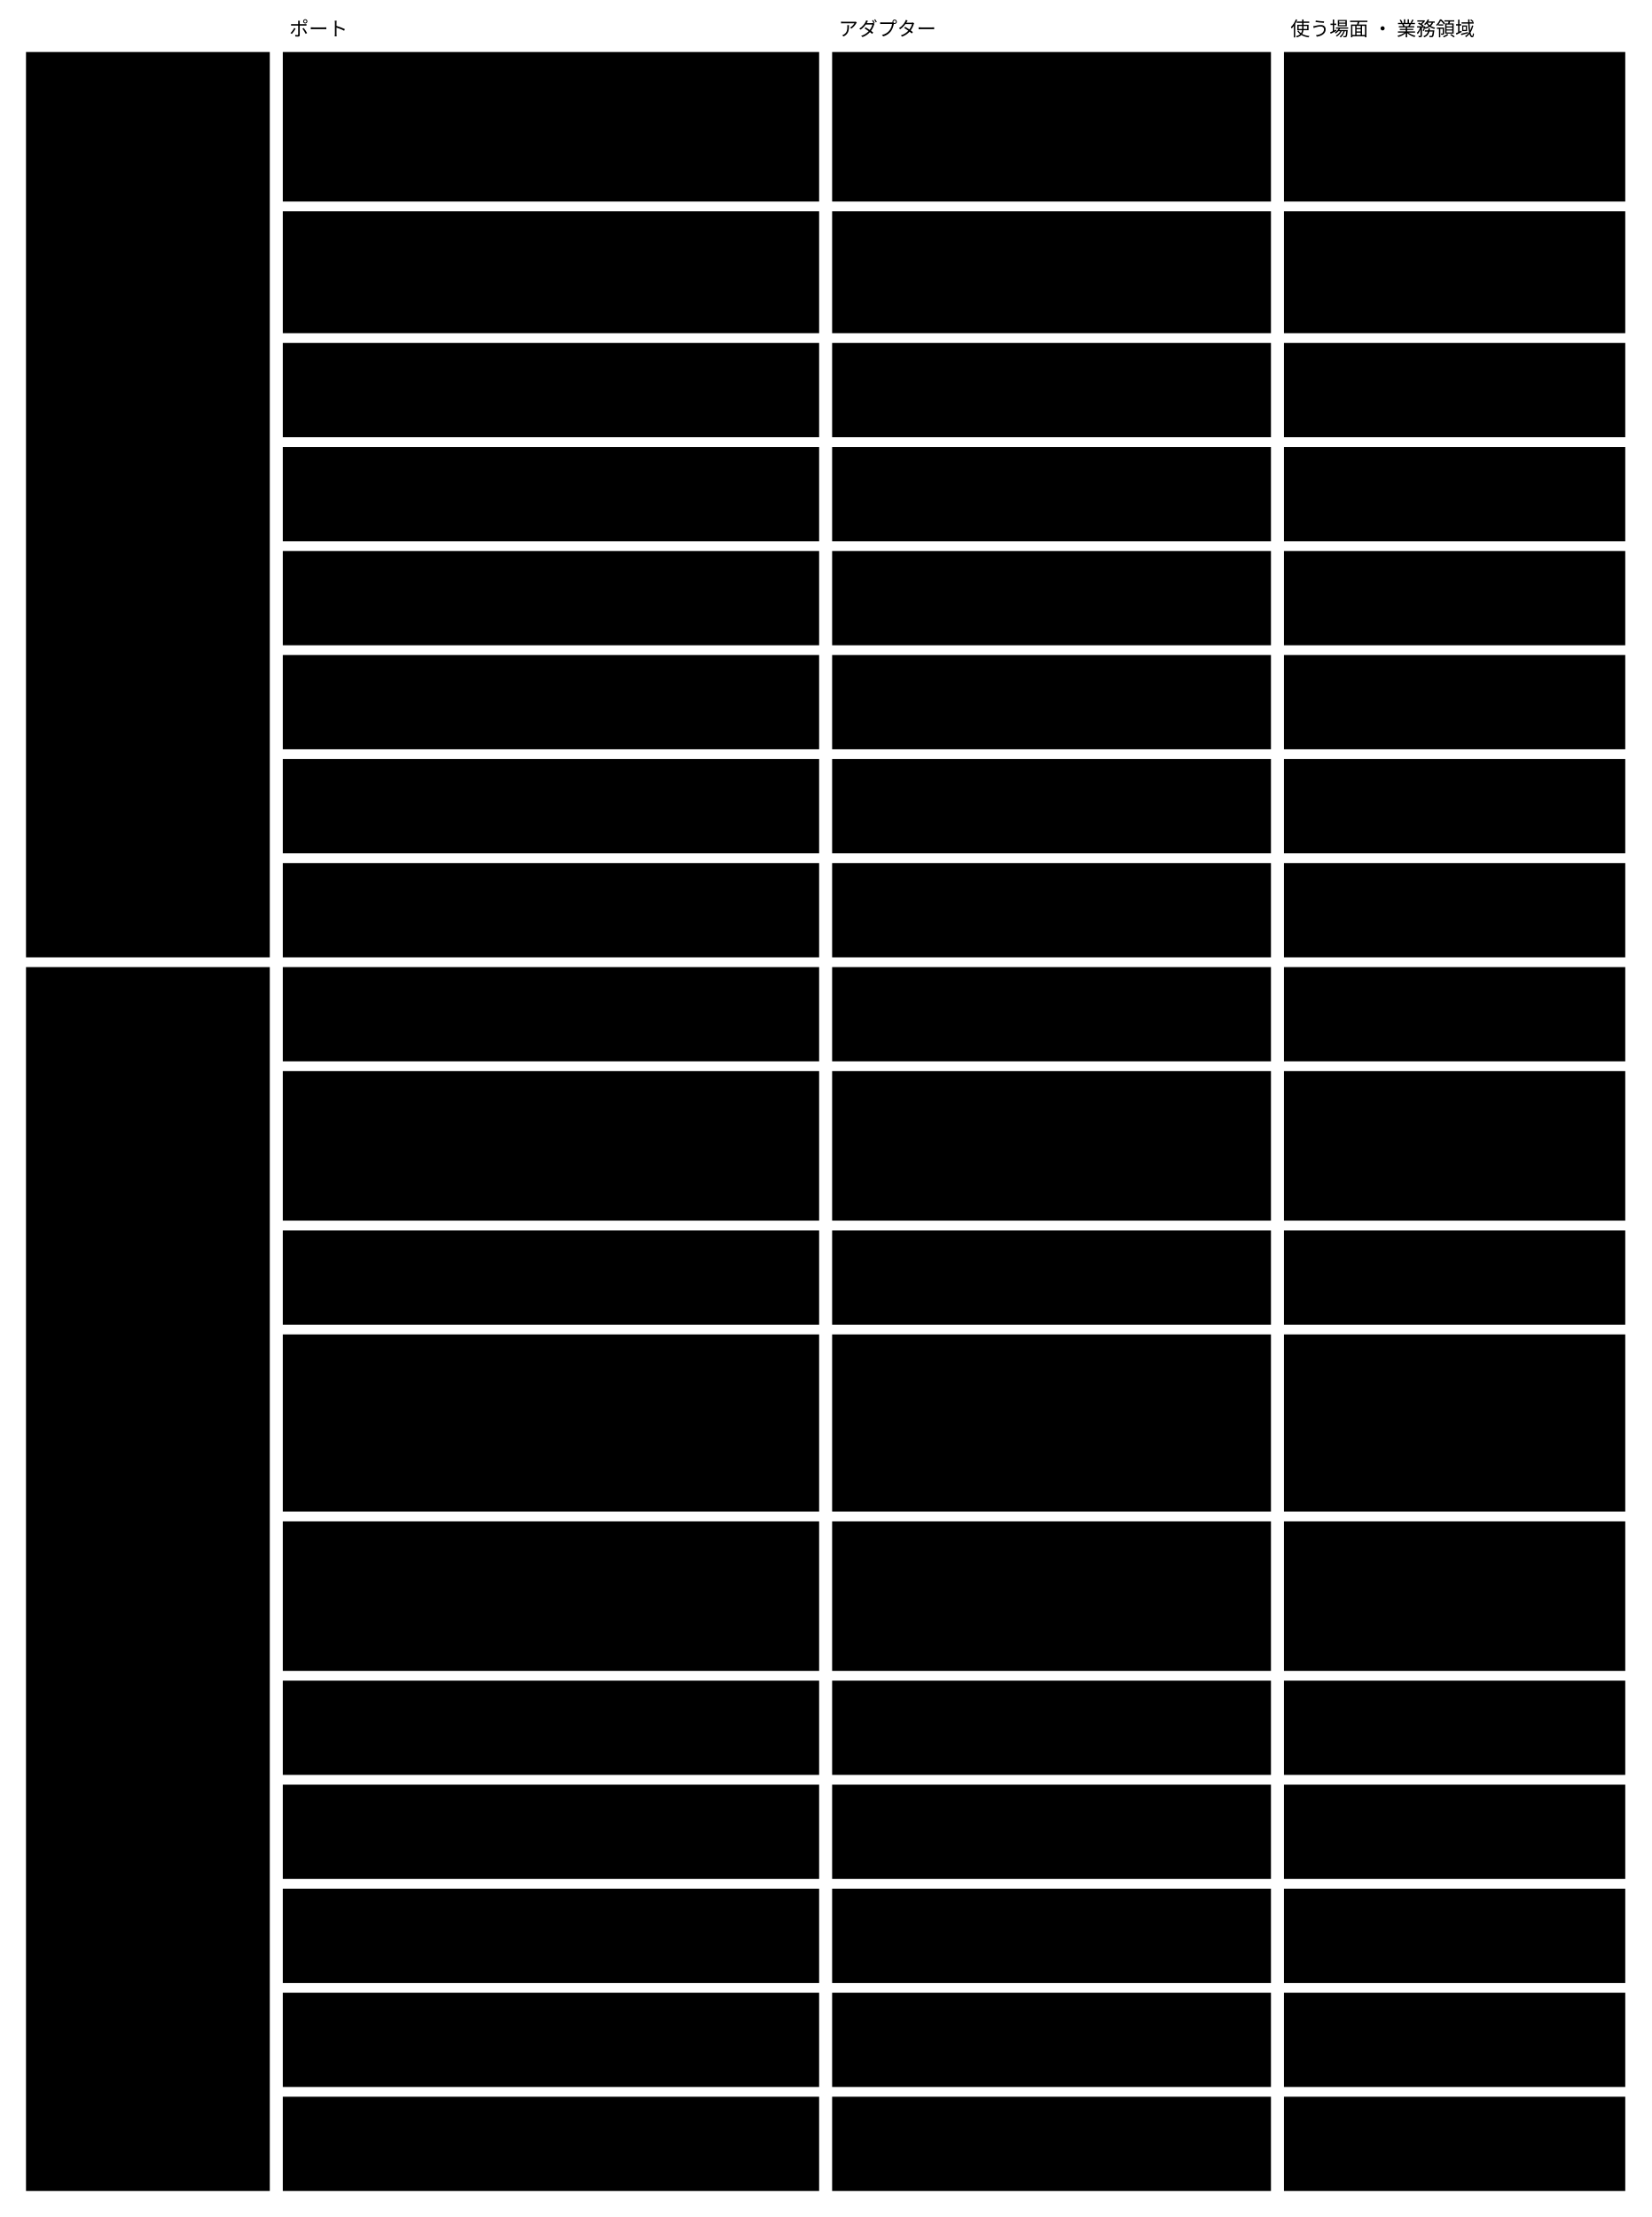
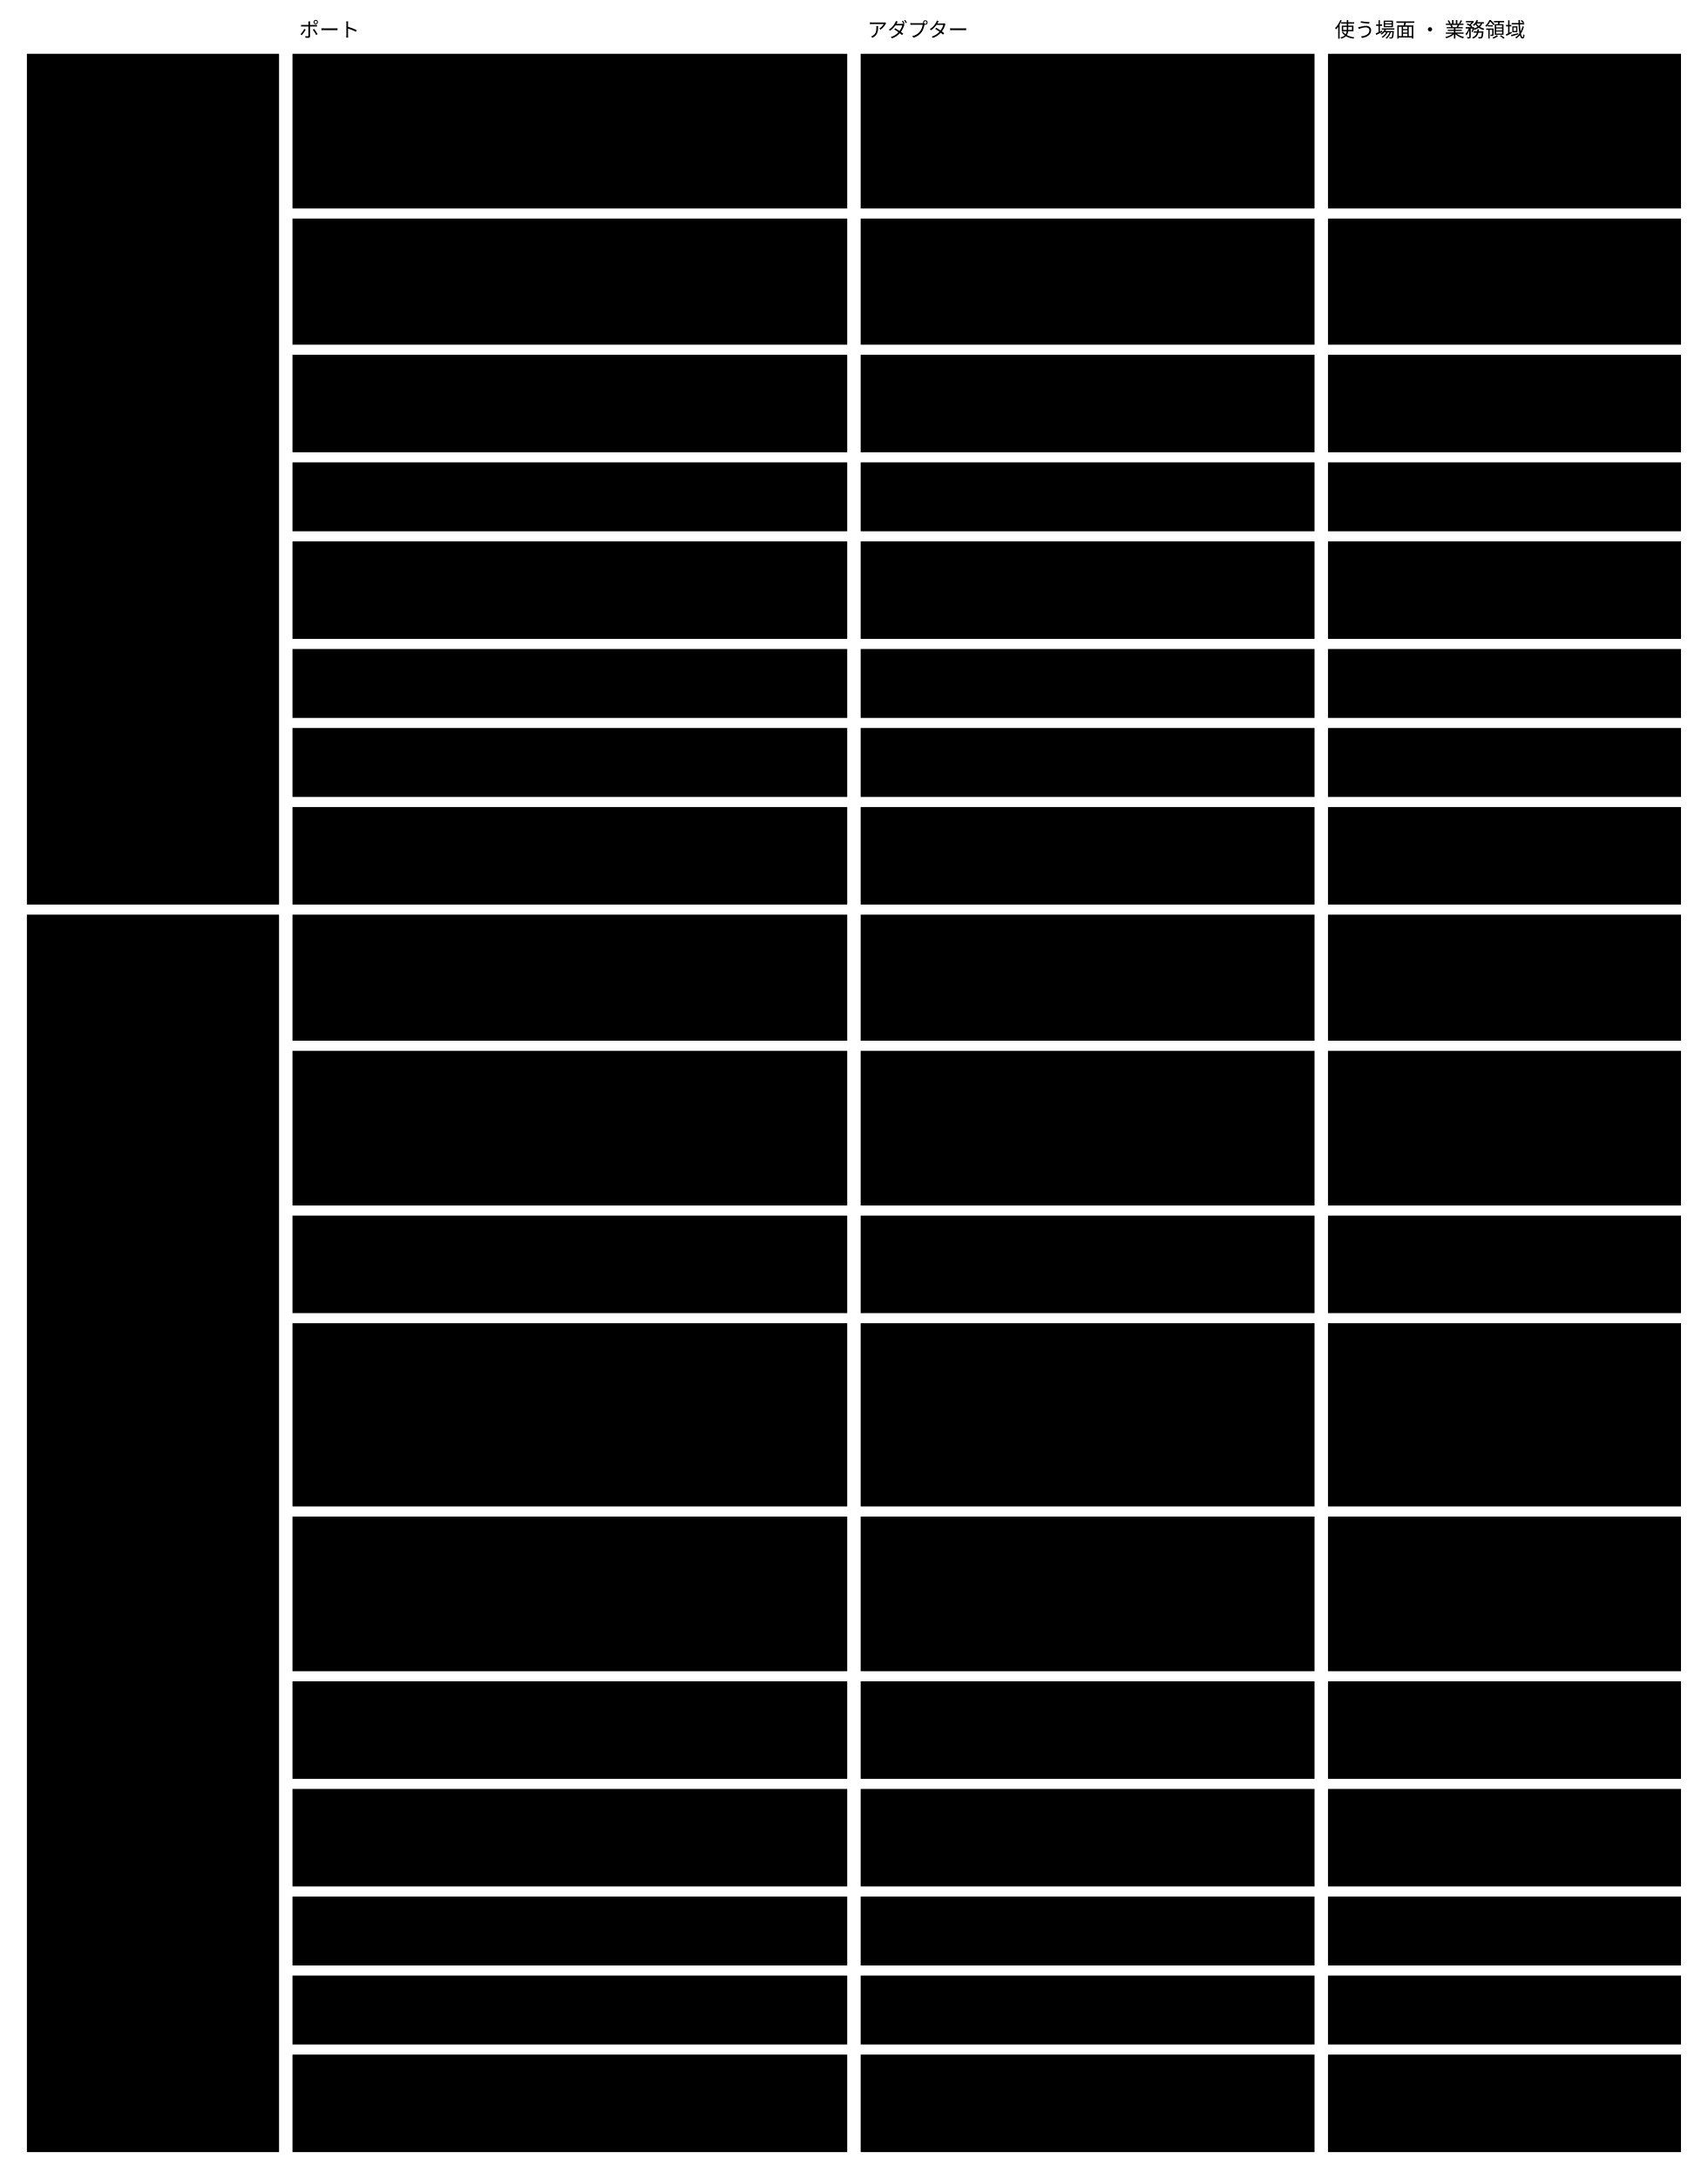
- <svg viewBox="0 0 1016 1364" style="min-width:900px" role="img" aria-label="ポートとアダプター：駆動する側は見せるアダプター、駆動される側は満たすアダプター">
+ <svg viewBox="0 0 1016 1296" style="min-width:900px" role="img" aria-label="ポートとアダプター：駆動する側は見せるアダプター、駆動される側は満たすアダプター">
  <text class="note" x="20" y="22" />
  <text class="note" x="178" y="22">ポート</text>
  <text class="note" x="516" y="22">アダプター</text>
  <text class="note" x="794" y="22">使う場面 ・ 業務領域</text>
-   <rect class="box focus" x="16" y="32" width="150" height="557" />
+   <rect class="box focus" x="16" y="32" width="150" height="506" />
  <text class="title" x="26" y="57">駆動する側（外に差し</text>
  <text class="title" x="26" y="74">出す口）</text>
-   <rect class="box focus" x="16" y="595" width="150" height="753" />
-   <text class="title" x="26" y="620">駆動される側（中が外</text>
-   <text class="title" x="26" y="637">に求める口）</text>
+   <rect class="box focus" x="16" y="544" width="150" height="736" />
+   <text class="title" x="26" y="569">駆動される側（中が外</text>
+   <text class="title" x="26" y="586">に求める口）</text>
  <rect class="box" x="174" y="32" width="330" height="92" />
  <text class="label" x="184" y="57">意味を宣言する（Scaffold ・ Concrete</text>
  <text class="label" x="184" y="74">を照らす ・ glossary を定義する ・</text>
-   <text class="label" x="184" y="91">公開する部分の版を出す。セッションの参照と理由を</text>
+   <text class="label" x="184" y="91">公開する部分の版を出す。セッションの参照と意図を</text>
  <text class="label" x="184" y="108">一緒に受け取る）</text>
  <rect class="box" x="512" y="32" width="270" height="92" />
  <text class="label" x="522" y="57">CLI ・ MCP</text>
  <rect class="box" x="790" y="32" width="210" height="92" />
  <text class="label" x="800" y="57">U1 ・ U2 ・ U3 ・ U23 ・</text>
  <text class="label" x="800" y="74">U24</text>
  <rect class="box" x="174" y="130" width="330" height="75" />
  <text class="label" x="184" y="155">instance を書く（Scaffold ・ 作る ・ 変える</text>
-   <text class="label" x="184" y="172"> ・ 消す ・ 取り込む。セッションの参照と理由を</text>
+   <text class="label" x="184" y="172"> ・ 消す ・ 取り込む。セッションの参照と意図を</text>
  <text class="label" x="184" y="189">一緒に受け取る）</text>
  <rect class="box" x="512" y="130" width="270" height="75" />
  <text class="label" x="522" y="155">CLI ・ MCP</text>
  <rect class="box" x="790" y="130" width="210" height="75" />
  <text class="label" x="800" y="155">U5 ・ U6 ・ U7 ・ U11 ・</text>
  <text class="label" x="800" y="172">U17</text>
  <rect class="box" x="174" y="211" width="330" height="58" />
-   <text class="label" x="184" y="236">検証する ・ 変更を見せる（まとめ方を受け取る）</text>
+   <text class="label" x="184" y="236">検証する ・ 変更を見せる（まとめ方と変更の</text>
+   <text class="label" x="184" y="253">前後を受け取る）</text>
  <rect class="box" x="512" y="211" width="270" height="58" />
  <text class="label" x="522" y="236">CLI ・ MCP ・ CI</text>
  <rect class="box" x="790" y="211" width="210" height="58" />
  <text class="label" x="800" y="236">U8 ・ U10 ・ U18 ・ U25</text>
-   <rect class="box" x="174" y="275" width="330" height="58" />
+   <rect class="box" x="174" y="275" width="330" height="41" />
  <text class="label" x="184" y="300">判定する</text>
-   <rect class="box" x="512" y="275" width="270" height="58" />
+   <rect class="box" x="512" y="275" width="270" height="41" />
  <text class="label" x="522" y="300">人の操作の入口だけ（MCP には見せない）</text>
-   <rect class="box" x="790" y="275" width="210" height="58" />
+   <rect class="box" x="790" y="275" width="210" height="41" />
  <text class="label" x="800" y="300">U16</text>
-   <rect class="box" x="174" y="339" width="330" height="58" />
-   <text class="label" x="184" y="364">探して取り出す ・ 案内する</text>
-   <rect class="box" x="512" y="339" width="270" height="58" />
-   <text class="label" x="522" y="364">CLI ・ MCP</text>
-   <rect class="box" x="790" y="339" width="210" height="58" />
-   <text class="label" x="800" y="364">U1 ・ U5 ・ U6 ・ U12 ・</text>
-   <text class="label" x="800" y="381">U24 ・ U26</text>
-   <rect class="box" x="174" y="403" width="330" height="58" />
-   <text class="label" x="184" y="428">描画する</text>
-   <rect class="box" x="512" y="403" width="270" height="58" />
-   <text class="label" x="522" y="428">CLI ・ 画面</text>
-   <rect class="box" x="790" y="403" width="210" height="58" />
-   <text class="label" x="800" y="428">U12 ・ U16</text>
-   <rect class="box" x="174" y="467" width="330" height="58" />
-   <text class="label" x="184" y="492">Abstract の版を出す ・ 移す</text>
-   <rect class="box" x="512" y="467" width="270" height="58" />
-   <text class="label" x="522" y="492">Core を作る側の CLI だけ</text>
-   <rect class="box" x="790" y="467" width="210" height="58" />
-   <text class="label" x="800" y="492">U3 ・ U4</text>
-   <rect class="box" x="174" y="531" width="330" height="58" />
-   <text class="label" x="184" y="556">経緯をたどる（対象ごと ・ 目的ごと。</text>
-   <text class="label" x="184" y="573">作業した本人の手元ではセッションごと）</text>
-   <rect class="box" x="512" y="531" width="270" height="58" />
-   <text class="label" x="522" y="556">CLI</text>
-   <rect class="box" x="790" y="531" width="210" height="58" />
-   <text class="label" x="800" y="556">U13</text>
-   <rect class="box" x="174" y="595" width="330" height="58" />
-   <text class="label" x="184" y="620">契約を読む ・ 書く（Concrete の文書と</text>
-   <text class="label" x="184" y="637">glossary。view ・ 公開する部分を含む）</text>
-   <rect class="box" x="512" y="595" width="270" height="58" />
-   <text class="label" x="522" y="620">文脈のリポジトリのファイル</text>
-   <rect class="box" x="790" y="595" width="210" height="58" />
-   <text class="label" x="800" y="620">保存と版の管理</text>
-   <rect class="box" x="174" y="659" width="330" height="92" />
-   <text class="label" x="184" y="684">instance を読む ・ 書く</text>
-   <rect class="box" x="512" y="659" width="270" height="92" />
-   <text class="label" x="522" y="684">文脈のリポジトリのファイル（正本。</text>
-   <text class="label" x="522" y="701">関係の索引は、遅いと測れてから、</text>
-   <text class="label" x="522" y="718">ファイルから作り直せる手元の DB</text>
-   <text class="label" x="522" y="735">を同じポートの後ろに置く）</text>
-   <rect class="box" x="790" y="659" width="210" height="92" />
-   <text class="label" x="800" y="684">保存と版の管理</text>
-   <rect class="box" x="174" y="757" width="330" height="58" />
-   <text class="label" x="184" y="782">判定の記録を読む ・ 書く</text>
-   <rect class="box" x="512" y="757" width="270" height="58" />
-   <text class="label" x="522" y="782">文脈のリポジトリのファイル（最初のアダ</text>
-   <text class="label" x="522" y="799">プターは1件1ファイル）</text>
-   <rect class="box" x="790" y="757" width="210" height="58" />
-   <text class="label" x="800" y="782">保存と版の管理</text>
-   <rect class="box" x="174" y="821" width="330" height="109" />
-   <text class="label" x="184" y="846">変更の記録を読む ・ 書く</text>
-   <rect class="box" x="512" y="821" width="270" height="109" />
-   <text class="label" x="522" y="846">文脈のリポジトリのファイル（最初のアダ</text>
-   <text class="label" x="522" y="863">プターは1件1ファイル。</text>
-   <text class="label" x="522" y="880">索引は遅いと測れてから、</text>
-   <text class="label" x="522" y="897">ファイルから作り直せるものを同じポート</text>
-   <text class="label" x="522" y="914">の後ろに置く）</text>
-   <rect class="box" x="790" y="821" width="210" height="109" />
-   <text class="label" x="800" y="846">保存と版の管理</text>
-   <rect class="box" x="174" y="936" width="330" height="92" />
-   <text class="label" x="184" y="961">手元のセッションの索引を読む ・ 書く</text>
-   <rect class="box" x="512" y="936" width="270" height="92" />
-   <text class="label" x="522" y="961">作業した人の手元（最初のアダプターは</text>
-   <text class="label" x="522" y="978">SQLite 1ファイル。すべての</text>
-   <text class="label" x="522" y="995">worktree から読める場所に置き、</text>
-   <text class="label" x="522" y="1012">コミットしない）</text>
-   <rect class="box" x="790" y="936" width="210" height="92" />
-   <text class="label" x="800" y="961">保存と版の管理</text>
-   <rect class="box" x="174" y="1034" width="330" height="58" />
-   <text class="label" x="184" y="1059">変更の前後を受け取る（前後の姿 ・ 出した者 ・</text>
-   <text class="label" x="184" y="1076">消した ID の履歴）</text>
-   <rect class="box" x="512" y="1034" width="270" height="58" />
-   <text class="label" x="522" y="1059">Git（出した者は変更の仕組みが約束す</text>
-   <text class="label" x="522" y="1076">る）</text>
-   <rect class="box" x="790" y="1034" width="210" height="58" />
-   <text class="label" x="800" y="1059">保存と版の管理</text>
-   <rect class="box" x="174" y="1098" width="330" height="58" />
-   <text class="label" x="184" y="1123">公開された言葉を取りに行く（ほかの文脈の公開する</text>
-   <text class="label" x="184" y="1140">部分の版）</text>
-   <rect class="box" x="512" y="1098" width="270" height="58" />
-   <text class="label" x="522" y="1123">ほかのリポジトリ ・ 配布の仕組み（$id</text>
-   <text class="label" x="522" y="1140"> の閉じた一覧で確かめる）</text>
-   <rect class="box" x="790" y="1098" width="210" height="58" />
-   <text class="label" x="800" y="1123">スキーマの保存と公開</text>
-   <rect class="box" x="174" y="1162" width="330" height="58" />
-   <text class="label" x="184" y="1187">rule の判定を頼む（AI）</text>
-   <rect class="box" x="512" y="1162" width="270" height="58" />
-   <text class="label" x="522" y="1187">Claude Code ・ Codex などの CLI</text>
-   <rect class="box" x="790" y="1162" width="210" height="58" />
-   <text class="label" x="800" y="1187">AI と外のツールによる判定</text>
-   <rect class="box" x="174" y="1226" width="330" height="58" />
-   <text class="label" x="184" y="1251">描画したものを書き出す</text>
-   <rect class="box" x="512" y="1226" width="270" height="58" />
-   <text class="label" x="522" y="1251">HTML ・ Markdown のファイル</text>
-   <rect class="box" x="790" y="1226" width="210" height="58" />
-   <text class="label" x="800" y="1251">描画</text>
-   <rect class="box" x="174" y="1290" width="330" height="58" />
-   <text class="label" x="184" y="1315">外のツールを呼ぶ（Concrete が宣言した検証役）</text>
-   <rect class="box" x="512" y="1290" width="270" height="58" />
-   <text class="label" x="522" y="1315">Concrete の x-</text>
-   <text class="label" x="522" y="1332">の定義に名前がある外のツール</text>
-   <rect class="box" x="790" y="1290" width="210" height="58" />
-   <text class="label" x="800" y="1315">AI と外のツールによる判定</text>
+   <rect class="box" x="174" y="322" width="330" height="58" />
+   <text class="label" x="184" y="347">探して取り出す ・ 案内する</text>
+   <rect class="box" x="512" y="322" width="270" height="58" />
+   <text class="label" x="522" y="347">CLI ・ MCP</text>
+   <rect class="box" x="790" y="322" width="210" height="58" />
+   <text class="label" x="800" y="347">U1 ・ U5 ・ U6 ・ U12 ・</text>
+   <text class="label" x="800" y="364">U24 ・ U26</text>
+   <rect class="box" x="174" y="386" width="330" height="41" />
+   <text class="label" x="184" y="411">描画する</text>
+   <rect class="box" x="512" y="386" width="270" height="41" />
+   <text class="label" x="522" y="411">CLI ・ 画面</text>
+   <rect class="box" x="790" y="386" width="210" height="41" />
+   <text class="label" x="800" y="411">U12 ・ U16</text>
+   <rect class="box" x="174" y="433" width="330" height="41" />
+   <text class="label" x="184" y="458">Abstract の版を出す ・ 移す</text>
+   <rect class="box" x="512" y="433" width="270" height="41" />
+   <text class="label" x="522" y="458">Core を作る側の CLI だけ</text>
+   <rect class="box" x="790" y="433" width="210" height="41" />
+   <text class="label" x="800" y="458">U3 ・ U4</text>
+   <rect class="box" x="174" y="480" width="330" height="58" />
+   <text class="label" x="184" y="505">経緯をたどる（対象ごと ・ 目的ごと。</text>
+   <text class="label" x="184" y="522">作業した本人の手元ではセッションごと）</text>
+   <rect class="box" x="512" y="480" width="270" height="58" />
+   <text class="label" x="522" y="505">CLI</text>
+   <rect class="box" x="790" y="480" width="210" height="58" />
+   <text class="label" x="800" y="505">U13</text>
+   <rect class="box" x="174" y="544" width="330" height="75" />
+   <text class="label" x="184" y="569">契約を読む ・ 書く（Concrete の文書 ・</text>
+   <text class="label" x="184" y="586">glossary ・ ビュー ・ デザインシステム。</text>
+   <text class="label" x="184" y="603">公開する部分を含む）</text>
+   <rect class="box" x="512" y="544" width="270" height="75" />
+   <text class="label" x="522" y="569">文脈のリポジトリのファイル</text>
+   <rect class="box" x="790" y="544" width="210" height="75" />
+   <text class="label" x="800" y="569">保存と版の管理</text>
+   <rect class="box" x="174" y="625" width="330" height="92" />
+   <text class="label" x="184" y="650">instance を読む ・ 書く</text>
+   <rect class="box" x="512" y="625" width="270" height="92" />
+   <text class="label" x="522" y="650">文脈のリポジトリのファイル（正本。</text>
+   <text class="label" x="522" y="667">関係の索引は、遅いと測れてから、</text>
+   <text class="label" x="522" y="684">ファイルから作り直せる手元の DB</text>
+   <text class="label" x="522" y="701">を同じポートの後ろに置く）</text>
+   <rect class="box" x="790" y="625" width="210" height="92" />
+   <text class="label" x="800" y="650">保存と版の管理</text>
+   <rect class="box" x="174" y="723" width="330" height="58" />
+   <text class="label" x="184" y="748">判定の記録を読む ・ 書く</text>
+   <rect class="box" x="512" y="723" width="270" height="58" />
+   <text class="label" x="522" y="748">文脈のリポジトリのファイル（最初のアダ</text>
+   <text class="label" x="522" y="765">プターは1件1ファイル）</text>
+   <rect class="box" x="790" y="723" width="210" height="58" />
+   <text class="label" x="800" y="748">保存と版の管理</text>
+   <rect class="box" x="174" y="787" width="330" height="109" />
+   <text class="label" x="184" y="812">変更の記録を読む ・ 書く</text>
+   <rect class="box" x="512" y="787" width="270" height="109" />
+   <text class="label" x="522" y="812">文脈のリポジトリのファイル（最初のアダ</text>
+   <text class="label" x="522" y="829">プターは1件1ファイル。</text>
+   <text class="label" x="522" y="846">索引は遅いと測れてから、</text>
+   <text class="label" x="522" y="863">ファイルから作り直せるものを同じポート</text>
+   <text class="label" x="522" y="880">の後ろに置く）</text>
+   <rect class="box" x="790" y="787" width="210" height="109" />
+   <text class="label" x="800" y="812">保存と版の管理</text>
+   <rect class="box" x="174" y="902" width="330" height="92" />
+   <text class="label" x="184" y="927">手元のセッションの索引を読む ・ 書く</text>
+   <rect class="box" x="512" y="902" width="270" height="92" />
+   <text class="label" x="522" y="927">作業した人の手元（最初のアダプターは</text>
+   <text class="label" x="522" y="944">SQLite 1ファイル。すべての</text>
+   <text class="label" x="522" y="961">worktree から読める場所に置き、</text>
+   <text class="label" x="522" y="978">コミットしない）</text>
+   <rect class="box" x="790" y="902" width="210" height="92" />
+   <text class="label" x="800" y="927">保存と版の管理</text>
+   <rect class="box" x="174" y="1000" width="330" height="58" />
+   <text class="label" x="184" y="1025">変更の前後を受け取る（前の姿 ・ 後の姿 ・</text>
+   <text class="label" x="184" y="1042">出した者 ・ 消した ID の履歴）</text>
+   <rect class="box" x="512" y="1000" width="270" height="58" />
+   <text class="label" x="522" y="1025">Git（出した者は変更の仕組みが約束す</text>
+   <text class="label" x="522" y="1042">る）</text>
+   <rect class="box" x="790" y="1000" width="210" height="58" />
+   <text class="label" x="800" y="1025">保存と版の管理</text>
+   <rect class="box" x="174" y="1064" width="330" height="58" />
+   <text class="label" x="184" y="1089">公開された言葉を取りに行く（ほかの文脈の公開する</text>
+   <text class="label" x="184" y="1106">部分の版）</text>
+   <rect class="box" x="512" y="1064" width="270" height="58" />
+   <text class="label" x="522" y="1089">ほかのリポジトリ ・ 配布の仕組み（$id</text>
+   <text class="label" x="522" y="1106"> の閉じた一覧で確かめる）</text>
+   <rect class="box" x="790" y="1064" width="210" height="58" />
+   <text class="label" x="800" y="1089">スキーマの保存と公開</text>
+   <rect class="box" x="174" y="1128" width="330" height="41" />
+   <text class="label" x="184" y="1153">rule の判定を頼む（AI）</text>
+   <rect class="box" x="512" y="1128" width="270" height="41" />
+   <text class="label" x="522" y="1153">Claude Code ・ Codex などの CLI</text>
+   <rect class="box" x="790" y="1128" width="210" height="41" />
+   <text class="label" x="800" y="1153">AI と外のツールによる判定</text>
+   <rect class="box" x="174" y="1175" width="330" height="41" />
+   <text class="label" x="184" y="1200">描画したものを書き出す</text>
+   <rect class="box" x="512" y="1175" width="270" height="41" />
+   <text class="label" x="522" y="1200">HTML ・ Markdown のファイル</text>
+   <rect class="box" x="790" y="1175" width="210" height="41" />
+   <text class="label" x="800" y="1200">描画</text>
+   <rect class="box" x="174" y="1222" width="330" height="58" />
+   <text class="label" x="184" y="1247">外のツールを呼ぶ（Concrete が宣言した検証役）</text>
+   <rect class="box" x="512" y="1222" width="270" height="58" />
+   <text class="label" x="522" y="1247">Concrete の x-</text>
+   <text class="label" x="522" y="1264">の定義に名前がある外のツール</text>
+   <rect class="box" x="790" y="1222" width="210" height="58" />
+   <text class="label" x="800" y="1247">AI と外のツールによる判定</text>
</svg>
